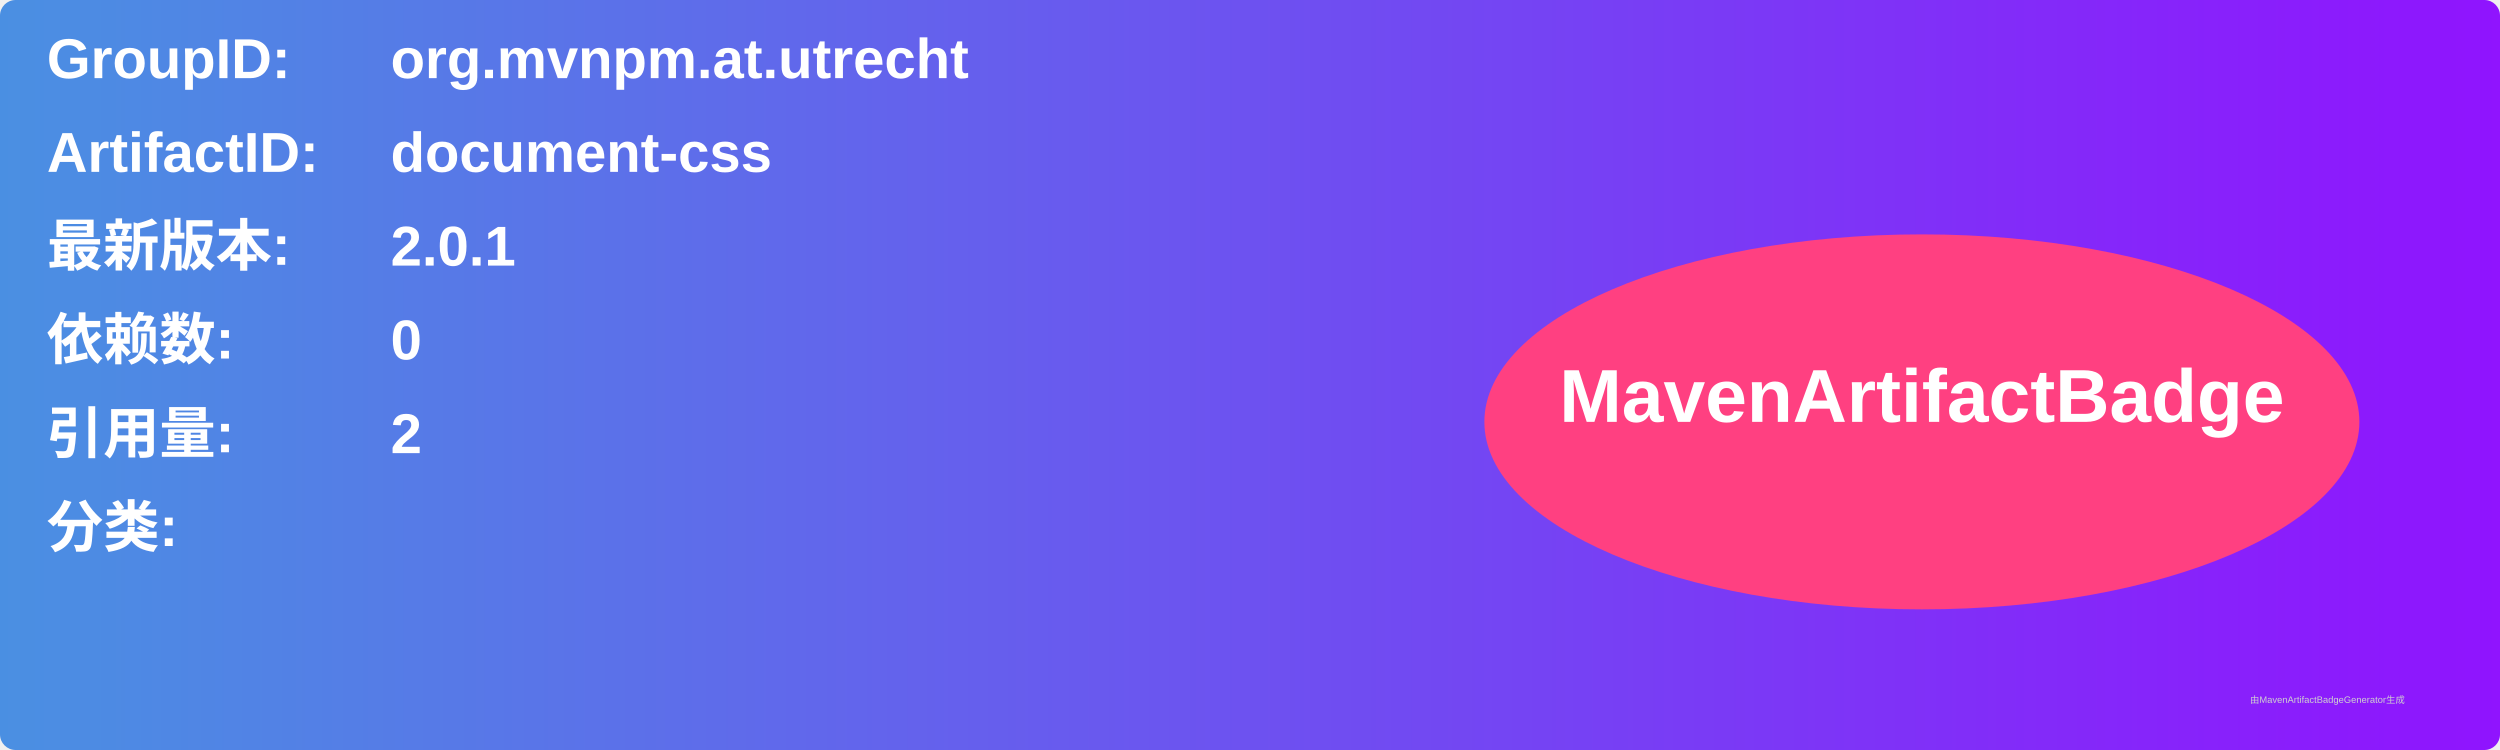
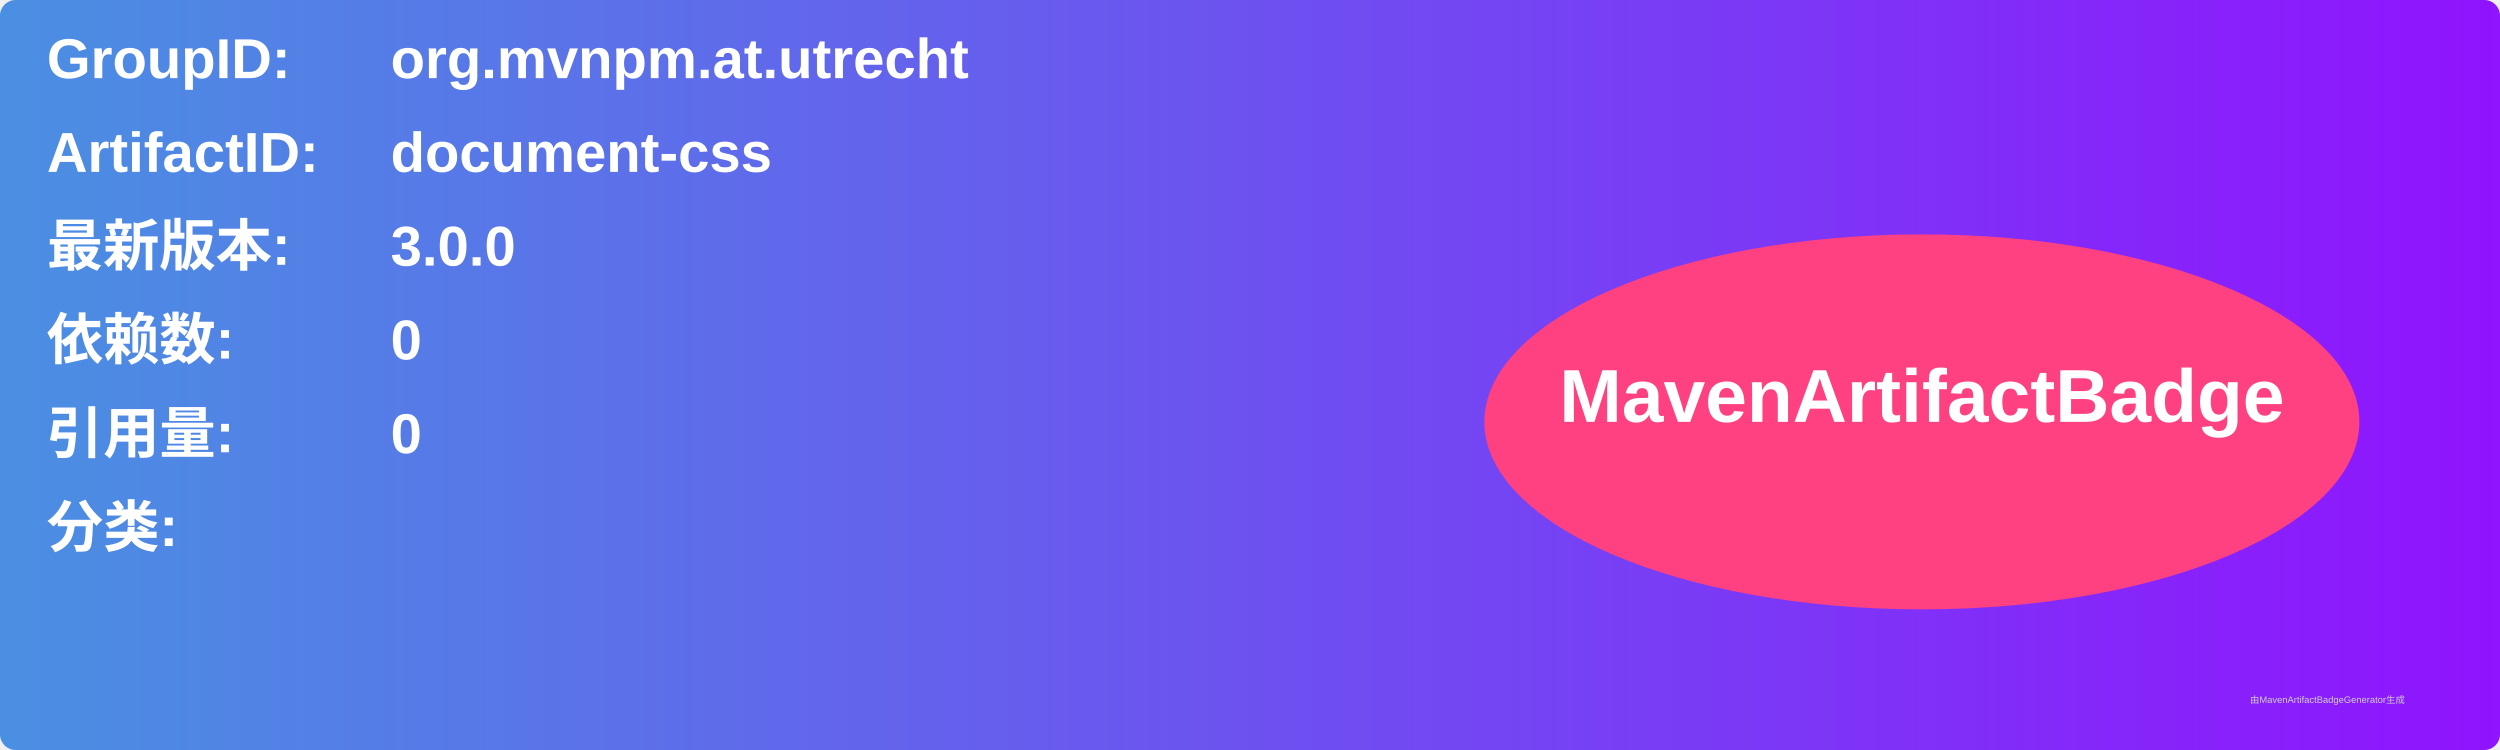
<svg xmlns="http://www.w3.org/2000/svg" width="800" height="240" viewBox="0 0 800 240">
  <linearGradient id="grad" x1="0%" y1="0%" x2="100%" y2="0%">
    <stop offset="0%" stop-color="#4a90e2" />
    <stop offset="100%" stop-color="#9013fe" />
  </linearGradient>
  <rect width="100%" height="100%" rx="5" ry="5" fill="url(#grad)" />
  <g transform="translate(15, 15)">
    <text x="0" y="10" font-family="Arial" font-size="18" fill="white" font-weight="bold" width="260">GroupID:</text>
    <text x="110" y="10" font-family="Arial" font-size="18" fill="white" font-weight="bold" width="460">org.mvnpm.at.utrecht</text>
    <text x="0" y="40" font-family="Arial" font-size="18" fill="white" font-weight="bold" width="260">ArtifactID:</text>
    <text x="110" y="40" font-family="Arial" font-size="18" fill="white" font-weight="bold" width="460">document-css</text>
    <text x="0" y="70" font-family="Arial" font-size="18" fill="white" font-weight="bold">最新版本:</text>
    <text x="110" y="70" font-family="Arial" font-size="18" fill="white" font-weight="bold">
-       <tspan font-weight="bold">2.0.1</tspan>
+       <tspan font-weight="bold">3.0.0</tspan>
    </text>
    <text x="0" y="100" font-family="Arial" font-size="18" fill="white" font-weight="bold">依赖数: </text>
    <text x="110" y="100" font-family="Arial" font-size="18" fill="white">
      <tspan font-weight="bold">0</tspan>
    </text>
    <text x="0" y="130" font-family="Arial" font-size="18" fill="white" font-weight="bold">引用量: </text>
    <text x="110" y="130" font-family="Arial" font-size="18" fill="white">
-       <tspan font-weight="bold">2</tspan>
+       <tspan font-weight="bold">0</tspan>
    </text>
    <text x="0" y="160" font-family="Arial" font-size="18" fill="white" font-weight="bold">分类:</text>
    <text x="10" y="190" font-family="Arial" font-size="10" fill="white">
      <tspan font-weight="bold" />
    </text>
    <ellipse cx="600" cy="120" rx="140" ry="60" fill="#ff4081" />
    <text x="600" y="120" text-anchor="middle" font-family="Arial" font-size="24" fill="white" font-weight="bold">MavenArtifactBadge</text>
  </g>
  <text x="720" y="225" font-family="Arial" font-size="3" fill="#d0d0d0">由MavenArtifactBadgeGenerator生成</text>
</svg>
